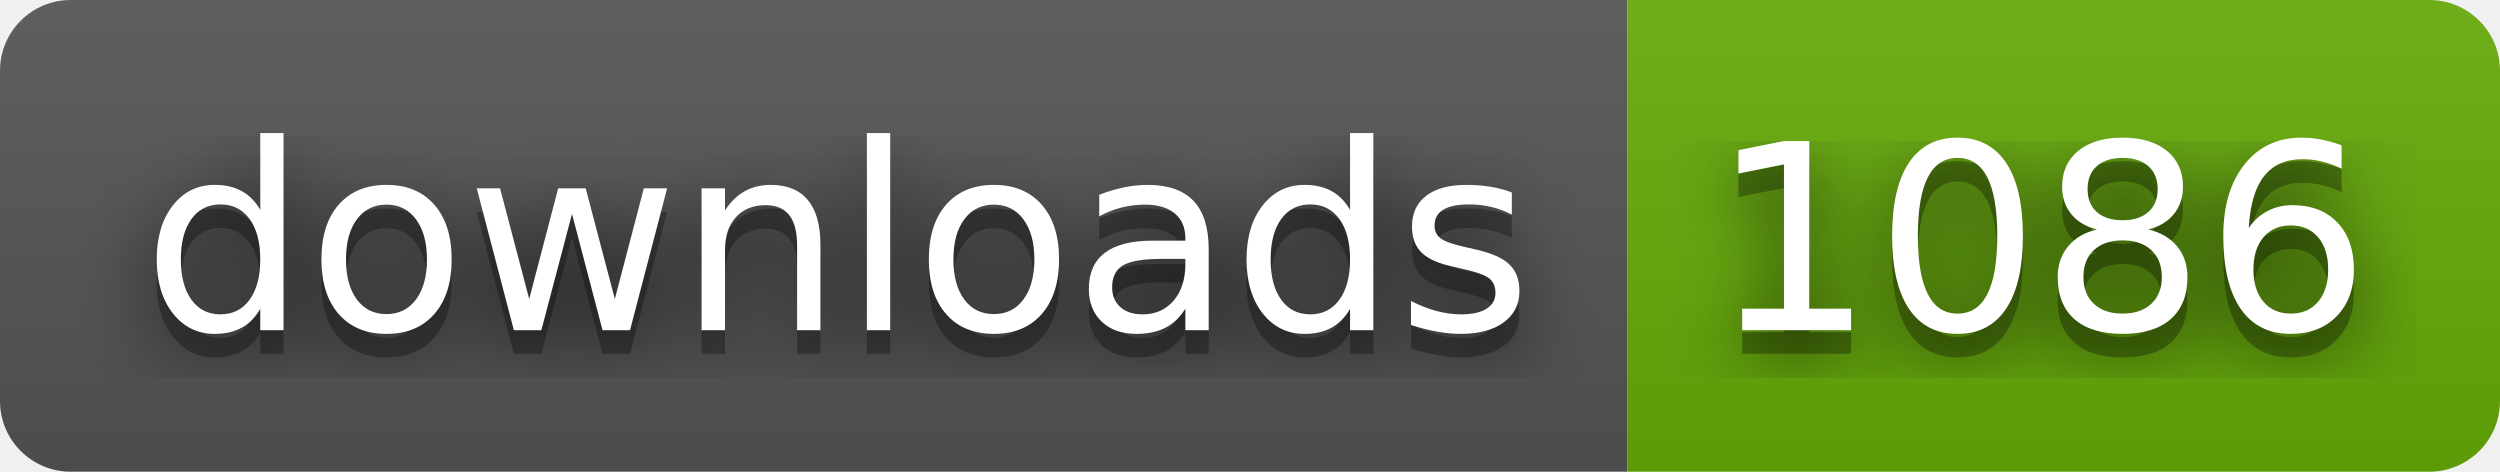
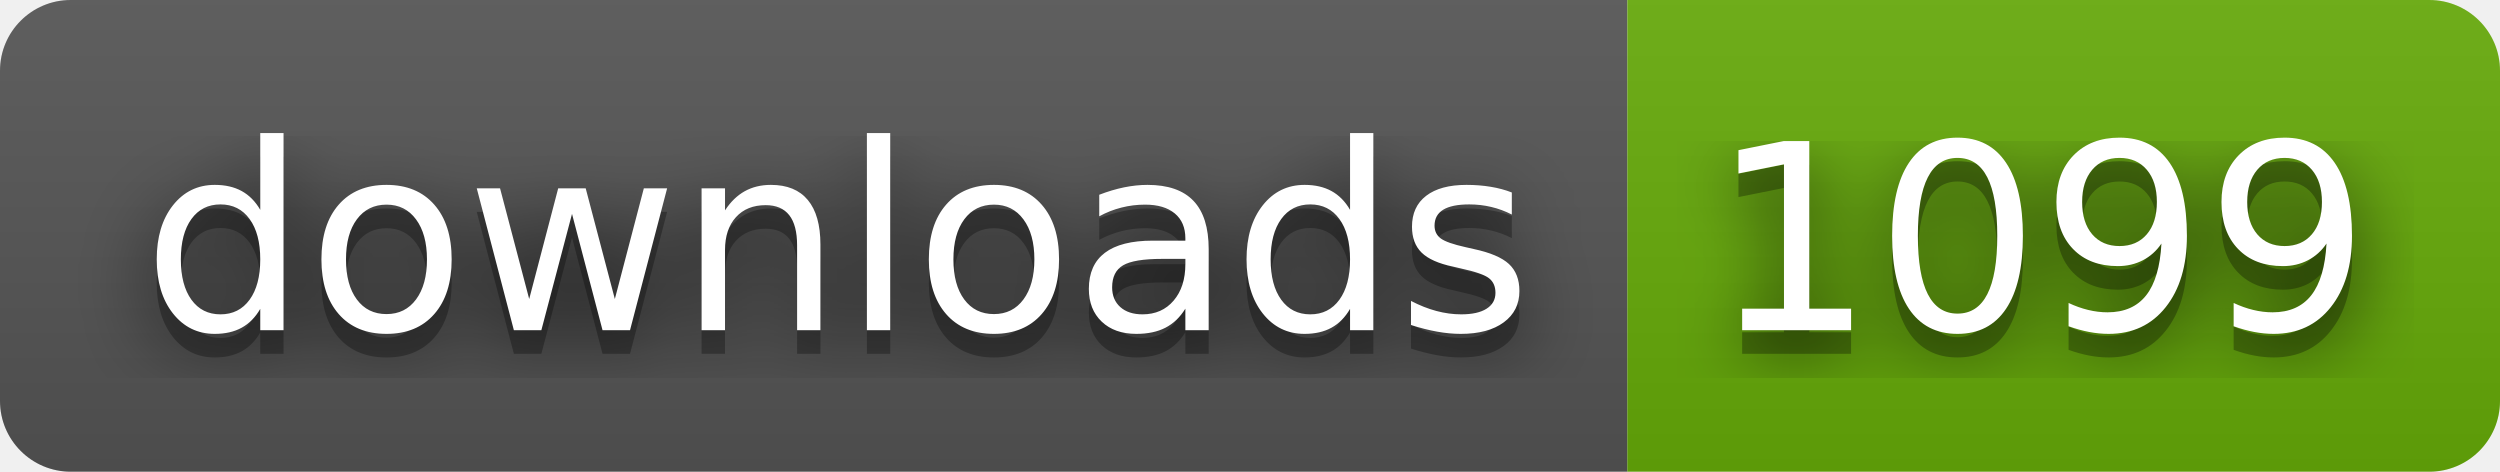
- <svg xmlns="http://www.w3.org/2000/svg" width="106" height="20" role="img" aria-label="downloads: 1086">
+ <svg xmlns="http://www.w3.org/2000/svg" width="106" height="20" role="img" aria-label="downloads: 1099">
  <filter id="blur">
    <feGaussianBlur stdDeviation="16" />
  </filter>
  <linearGradient id="s" x2="0" y2="100%">
    <stop offset="0" stop-color="#bbb" stop-opacity=".1" />
    <stop offset="1" stop-opacity=".1" />
  </linearGradient>
  <clipPath id="r">
    <rect width="106" height="20" rx="3" />
  </clipPath>
  <g clip-path="url(#r)">
    <rect width="69" height="20" fill="#555" />
    <rect x="69" width="37" height="20" fill="#67ac09" />
    <rect width="106" height="20" fill="url(#s)" />
  </g>
  <g fill="#fff" text-anchor="middle" font-family="Verdana,Geneva,DejaVu Sans,sans-serif" text-rendering="geometricPrecision" font-size="110">
    <g transform="scale(.1)">
      <g aria-hidden="true" fill="#010101">
        <text x="355" y="150" fill-opacity=".8" filter="url(#blur)" textLength="590">downloads</text>
        <text x="355" y="150" fill-opacity=".3" textLength="590">downloads</text>
      </g>
      <text x="355" y="140" textLength="590">downloads</text>
    </g>
    <g transform="scale(.1)">
      <g aria-hidden="true" fill="#010101">
-         <text x="865" y="150" fill-opacity=".8" filter="url(#blur)" textLength="270">1086</text>
-         <text x="865" y="150" fill-opacity=".3" textLength="270">1086</text>
+         <text x="865" y="150" fill-opacity=".8" filter="url(#blur)" textLength="270">1099</text>
+         <text x="865" y="150" fill-opacity=".3" textLength="270">1099</text>
      </g>
-       <text x="865" y="140" textLength="270">1086</text>
+       <text x="865" y="140" textLength="270">1099</text>
    </g>
  </g>
</svg>
